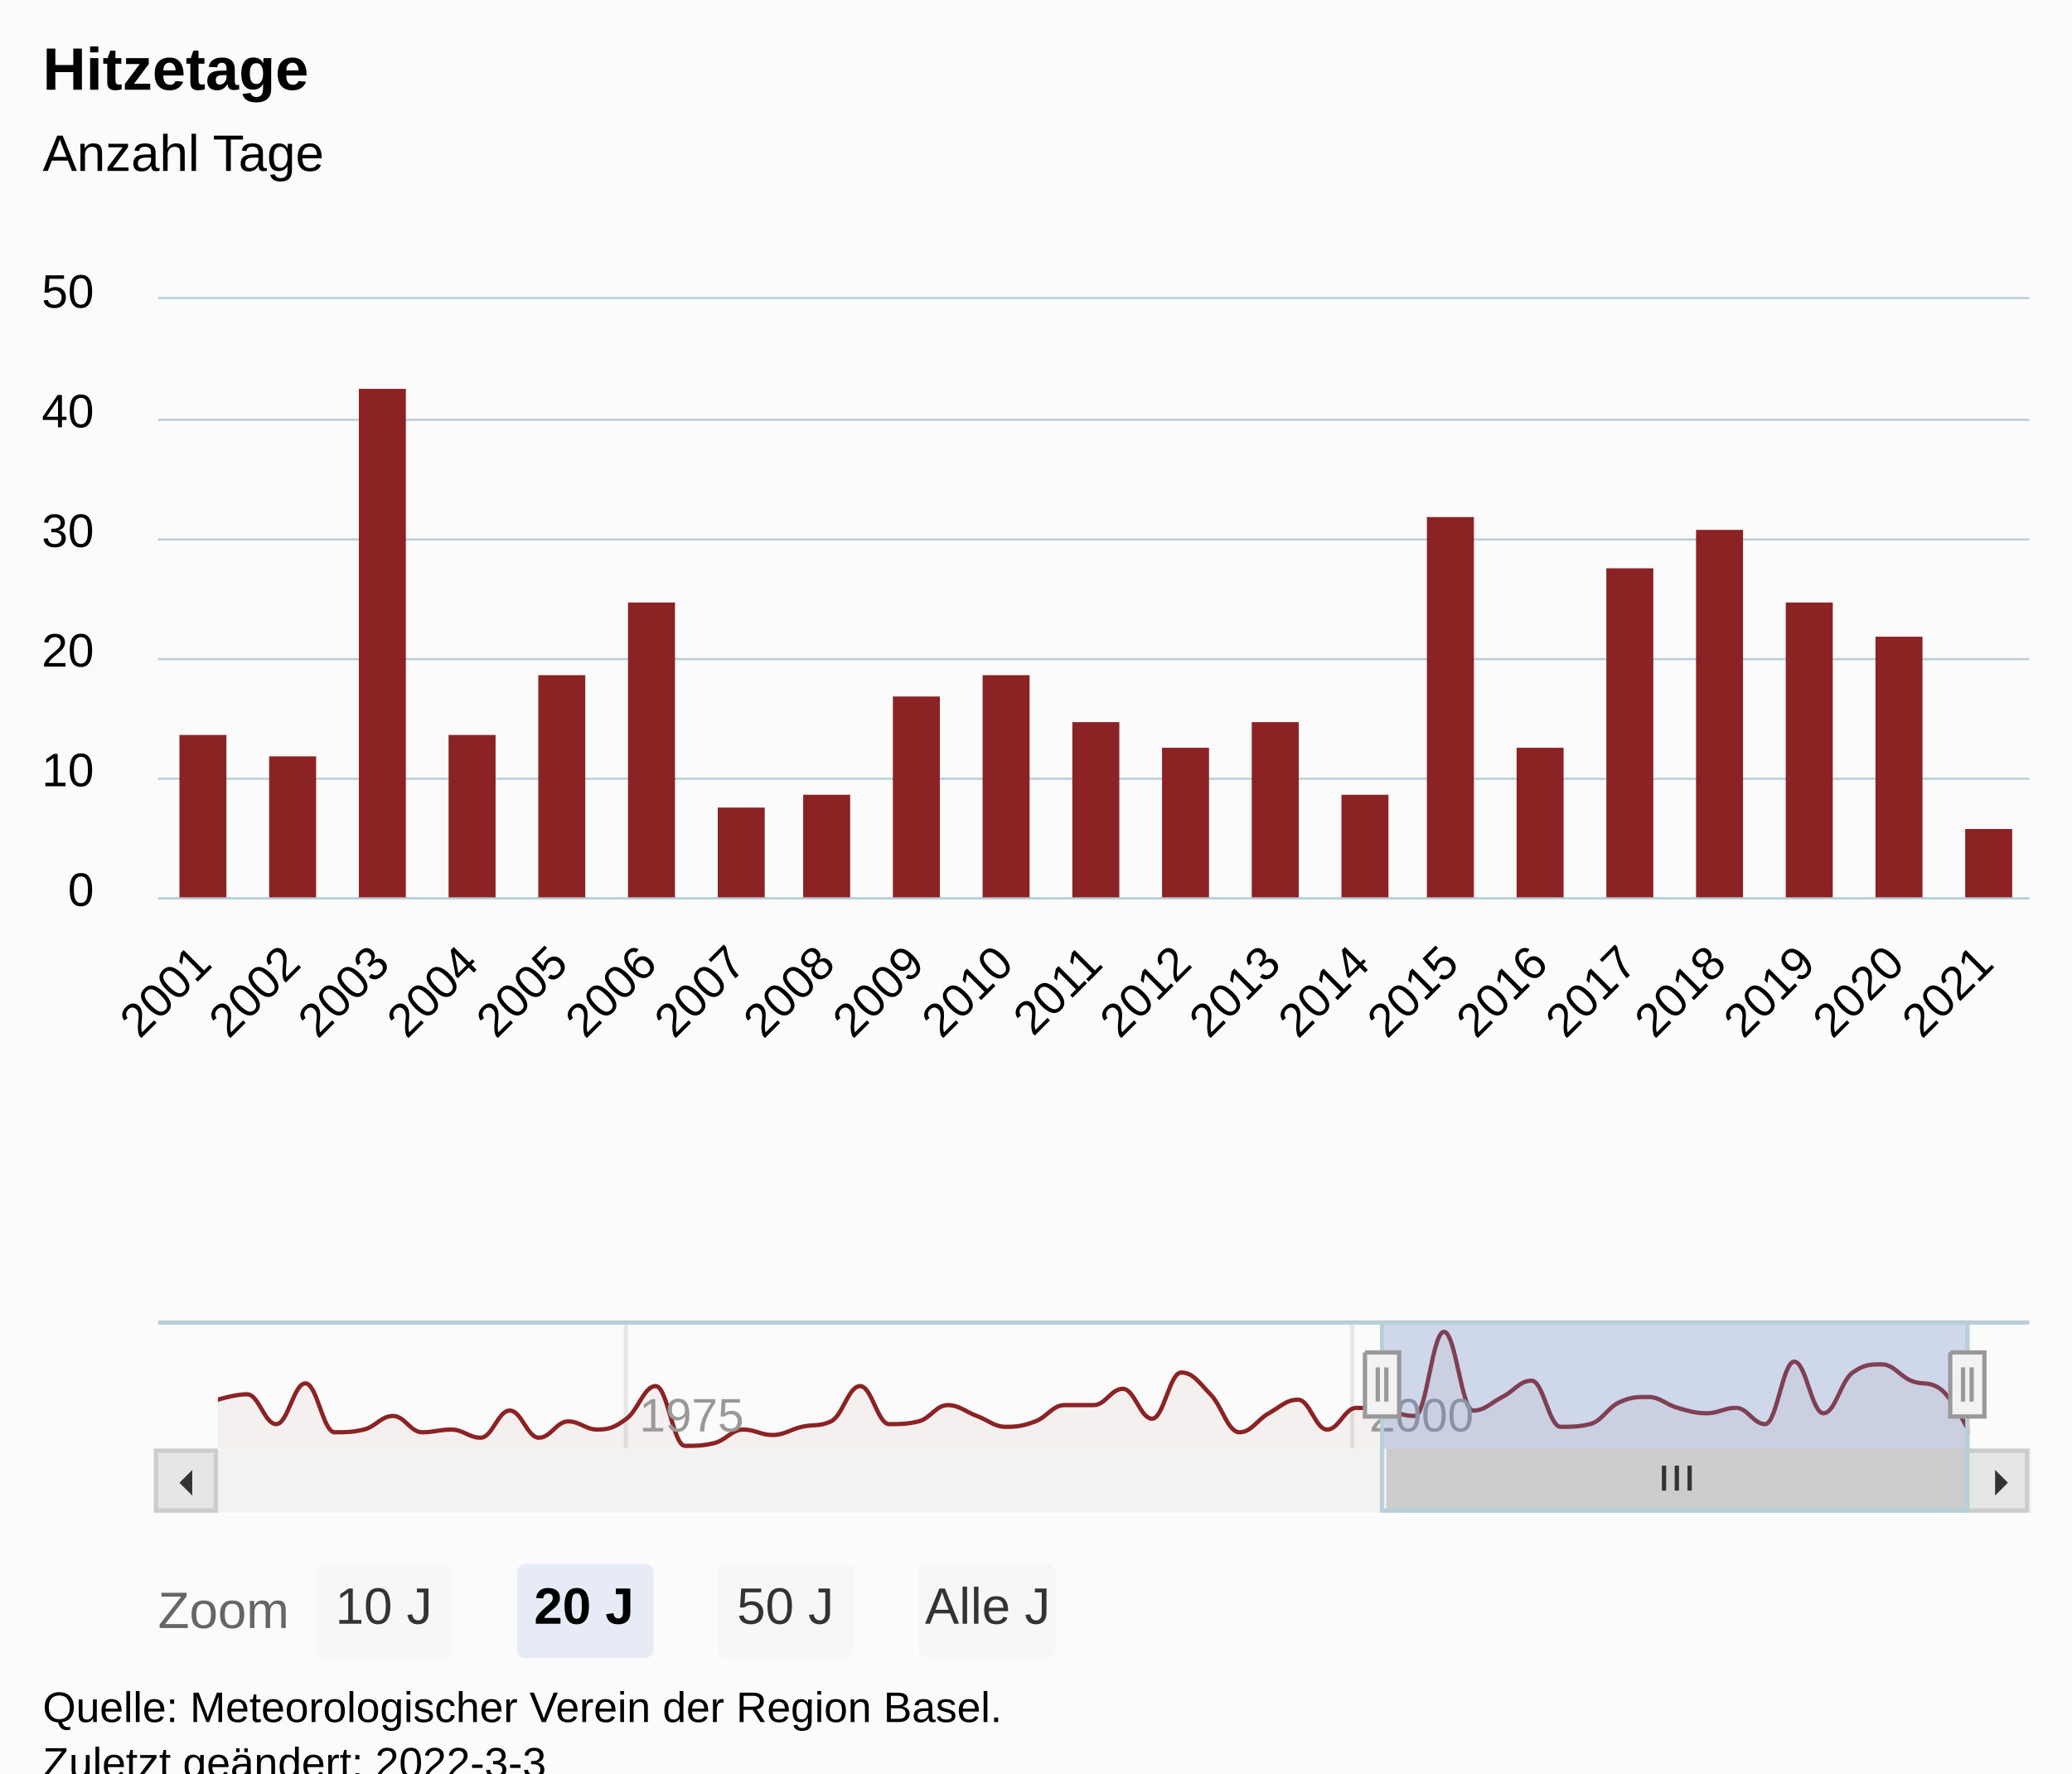
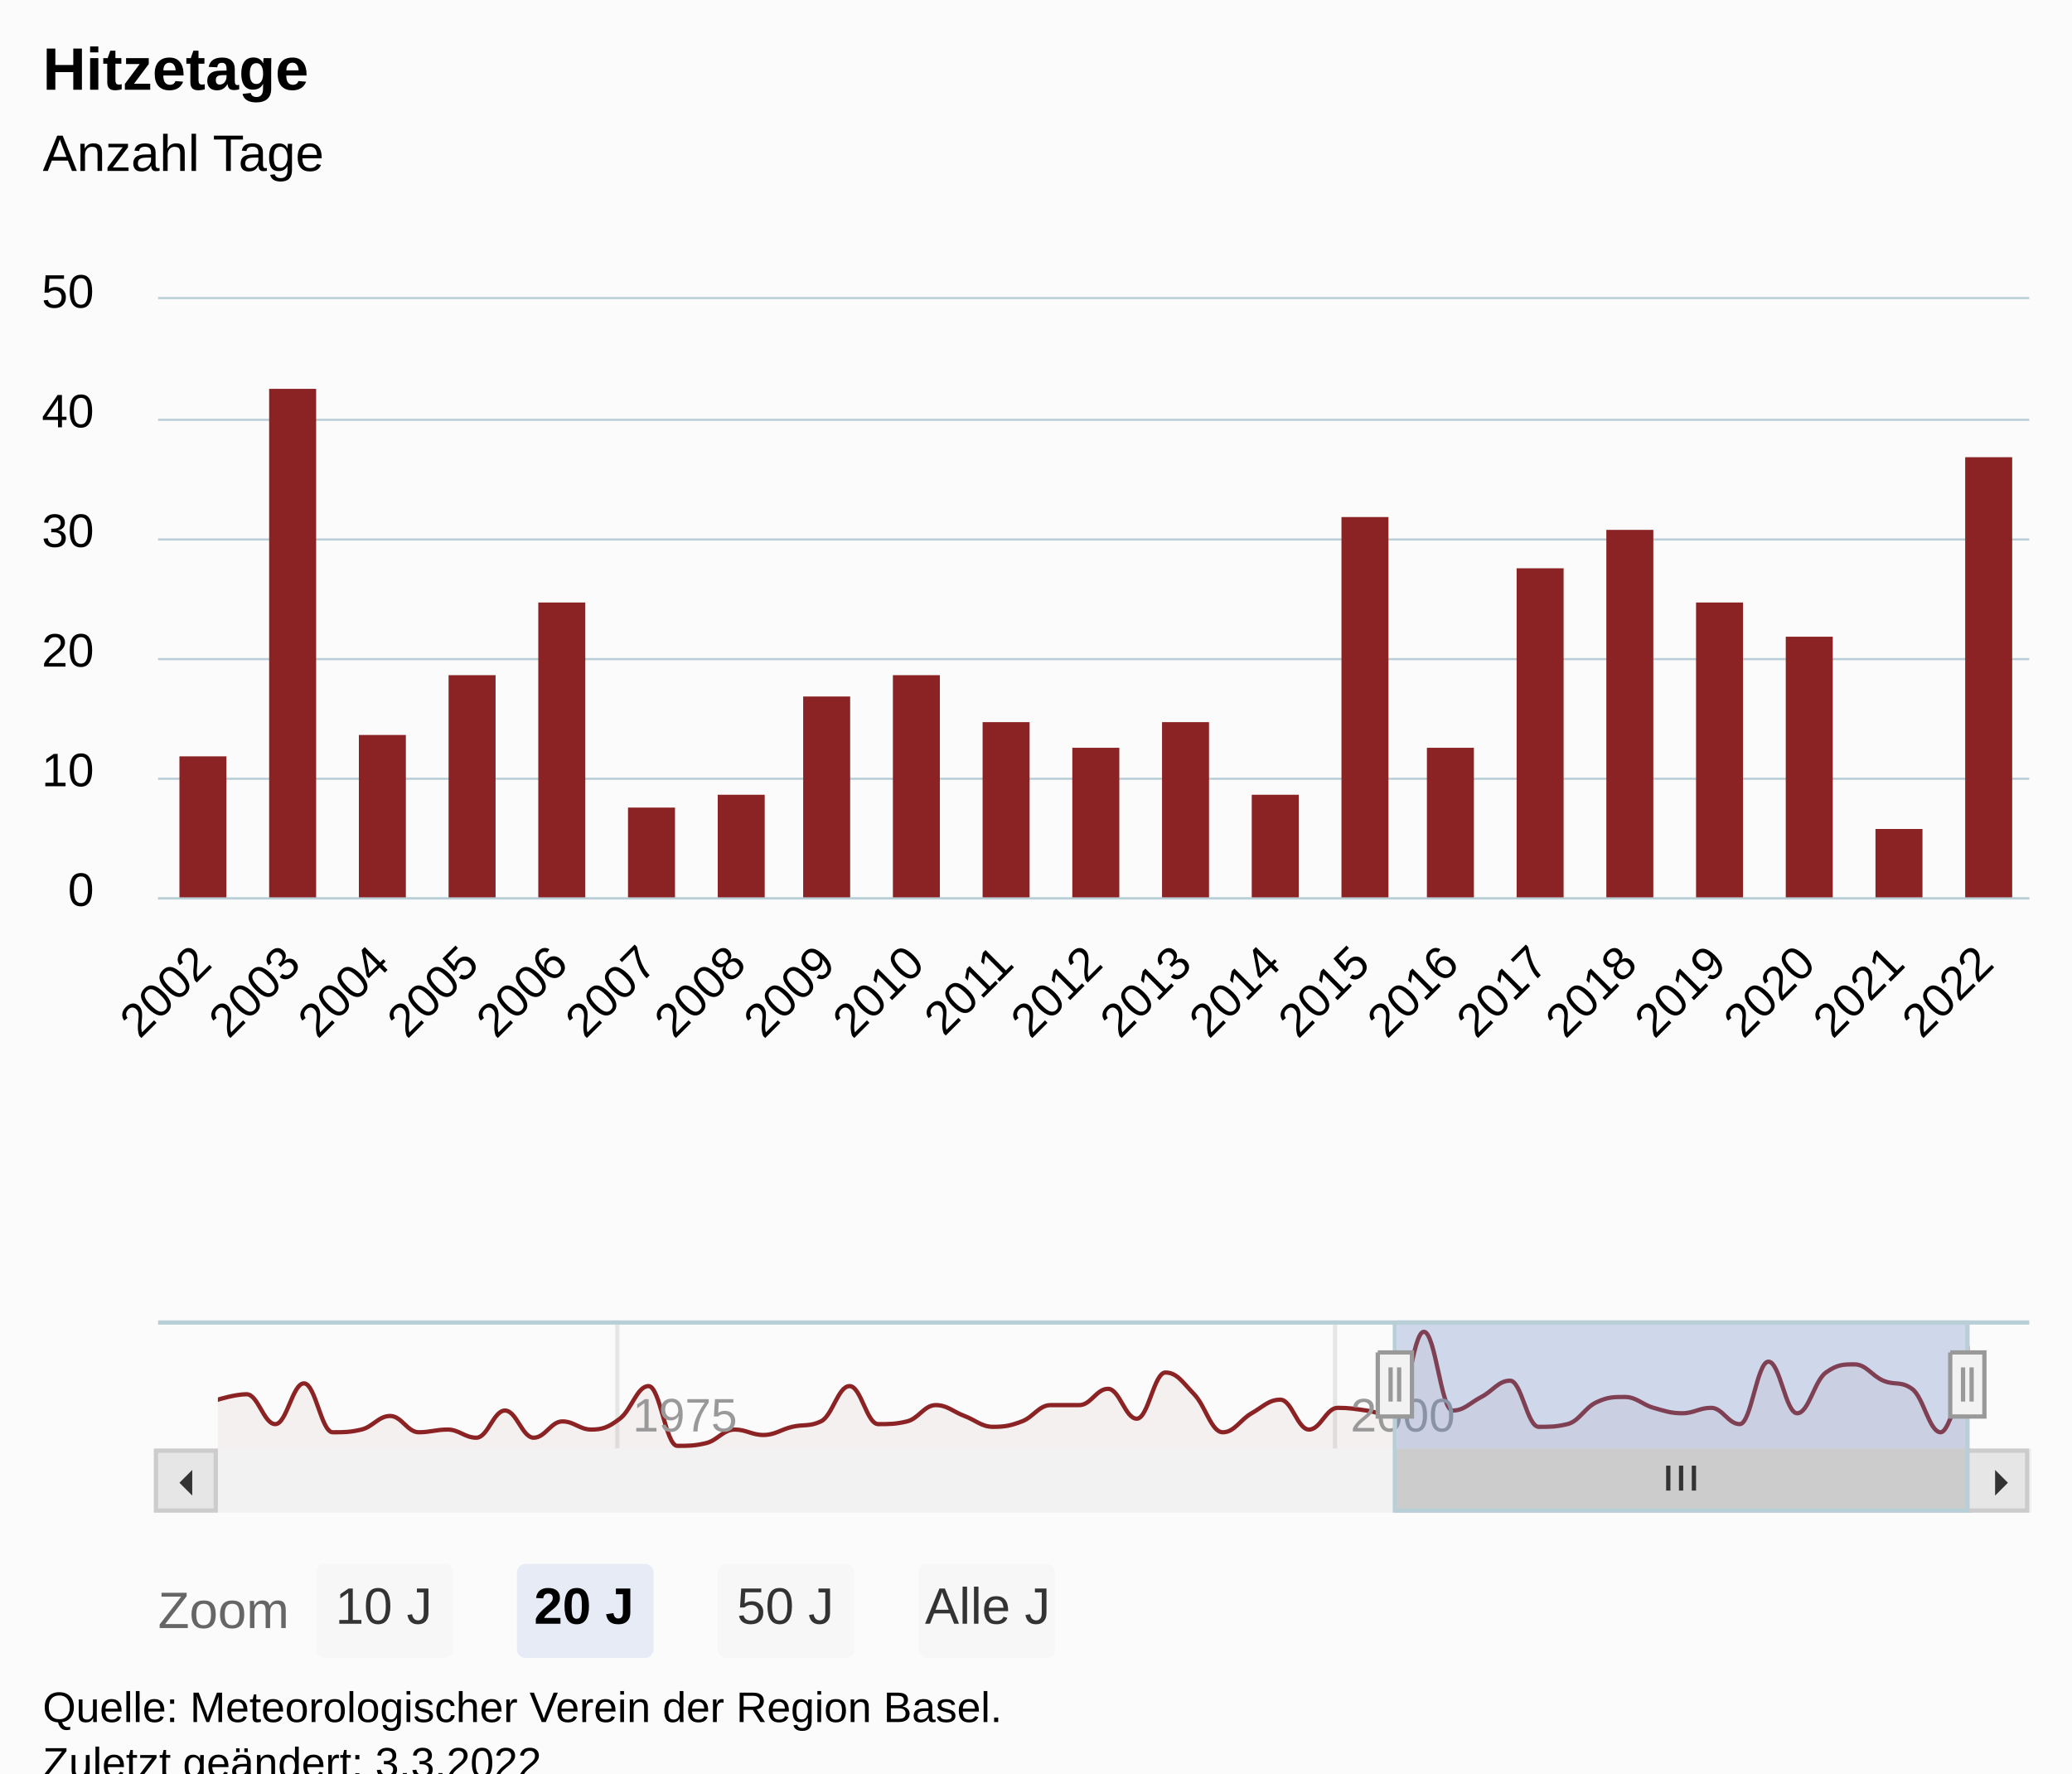
<svg xmlns="http://www.w3.org/2000/svg" version="1.1" class="highcharts-root" style="font-family:Arial;font-size:12px;" viewBox="0 0 485 415">
  <defs>
-     <clipPath id="highcharts-xgjge2r-92-">
+     <clipPath id="highcharts-o73z0qk-93-">
      <rect x="0" y="0" width="438" height="140" fill="none" />
    </clipPath>
-     <clipPath id="highcharts-xgjge2r-114-">
+     <clipPath id="highcharts-o73z0qk-115-">
      <rect x="0" y="0" width="438" height="140" fill="none" />
    </clipPath>
-     <clipPath id="highcharts-xgjge2r-176-">
+     <clipPath id="highcharts-o73z0qk-178-">
      <rect x="0" y="0" width="410" height="30" fill="none" />
    </clipPath>
-     <clipPath id="highcharts-xgjge2r-177-">
+     <clipPath id="highcharts-o73z0qk-179-">
      <rect x="37" y="70" width="438" height="140" fill="none" />
    </clipPath>
  </defs>
  <rect fill="#fbfbfb" class="highcharts-background" x="0" y="0" width="485" height="428" rx="0" ry="0" />
  <rect fill="none" class="highcharts-plot-background" x="37" y="70" width="438" height="140" />
  <g class="highcharts-pane-group" data-z-index="0" />
  <g class="highcharts-grid highcharts-xaxis-grid" data-z-index="1">
    <path fill="none" data-z-index="1" class="highcharts-grid-line" d="M 46.5 70 L 46.5 210" opacity="1" />
    <path fill="none" data-z-index="1" class="highcharts-grid-line" d="M 67.5 70 L 67.5 210" opacity="1" />
    <path fill="none" data-z-index="1" class="highcharts-grid-line" d="M 88.5 70 L 88.5 210" opacity="1" />
    <path fill="none" data-z-index="1" class="highcharts-grid-line" d="M 109.5 70 L 109.5 210" opacity="1" />
    <path fill="none" data-z-index="1" class="highcharts-grid-line" d="M 130.5 70 L 130.5 210" opacity="1" />
    <path fill="none" data-z-index="1" class="highcharts-grid-line" d="M 151.5 70 L 151.5 210" opacity="1" />
    <path fill="none" data-z-index="1" class="highcharts-grid-line" d="M 172.5 70 L 172.5 210" opacity="1" />
    <path fill="none" data-z-index="1" class="highcharts-grid-line" d="M 192.5 70 L 192.5 210" opacity="1" />
    <path fill="none" data-z-index="1" class="highcharts-grid-line" d="M 213.5 70 L 213.5 210" opacity="1" />
    <path fill="none" data-z-index="1" class="highcharts-grid-line" d="M 234.5 70 L 234.5 210" opacity="1" />
    <path fill="none" data-z-index="1" class="highcharts-grid-line" d="M 255.5 70 L 255.5 210" opacity="1" />
    <path fill="none" data-z-index="1" class="highcharts-grid-line" d="M 276.5 70 L 276.5 210" opacity="1" />
    <path fill="none" data-z-index="1" class="highcharts-grid-line" d="M 297.5 70 L 297.5 210" opacity="1" />
    <path fill="none" data-z-index="1" class="highcharts-grid-line" d="M 318.5 70 L 318.5 210" opacity="1" />
    <path fill="none" data-z-index="1" class="highcharts-grid-line" d="M 338.5 70 L 338.5 210" opacity="1" />
    <path fill="none" data-z-index="1" class="highcharts-grid-line" d="M 359.5 70 L 359.5 210" opacity="1" />
    <path fill="none" data-z-index="1" class="highcharts-grid-line" d="M 380.5 70 L 380.5 210" opacity="1" />
    <path fill="none" data-z-index="1" class="highcharts-grid-line" d="M 401.5 70 L 401.5 210" opacity="1" />
    <path fill="none" data-z-index="1" class="highcharts-grid-line" d="M 422.5 70 L 422.5 210" opacity="1" />
    <path fill="none" data-z-index="1" class="highcharts-grid-line" d="M 443.5 70 L 443.5 210" opacity="1" />
    <path fill="none" data-z-index="1" class="highcharts-grid-line" d="M 464.5 70 L 464.5 210" opacity="1" />
  </g>
  <g class="highcharts-grid highcharts-xaxis-grid highcharts-navigator-xaxis" data-z-index="1">
-     <path fill="none" stroke="#e6e6e6" stroke-width="1" data-z-index="1" class="highcharts-grid-line" d="M 146.5 309 L 146.5 339" opacity="1" />
-     <path fill="none" stroke="#e6e6e6" stroke-width="1" data-z-index="1" class="highcharts-grid-line" d="M 316.5 309 L 316.5 339" opacity="1" />
+     <path fill="none" stroke="#e6e6e6" stroke-width="1" data-z-index="1" class="highcharts-grid-line" d="M 144.5 309 L 144.5 339" opacity="1" />
+     <path fill="none" stroke="#e6e6e6" stroke-width="1" data-z-index="1" class="highcharts-grid-line" d="M 312.5 309 L 312.5 339" opacity="1" />
  </g>
  <g class="highcharts-grid highcharts-yaxis-grid" data-z-index="1">
    <path fill="none" stroke="#B9CFD7" stroke-width="0.5" data-z-index="1" class="highcharts-grid-line" d="M 37 210.25 L 475 210.25" opacity="1" />
    <path fill="none" stroke="#B9CFD7" stroke-width="0.5" data-z-index="1" class="highcharts-grid-line" d="M 37 182.25 L 475 182.25" opacity="1" />
    <path fill="none" stroke="#B9CFD7" stroke-width="0.5" data-z-index="1" class="highcharts-grid-line" d="M 37 154.25 L 475 154.25" opacity="1" />
    <path fill="none" stroke="#B9CFD7" stroke-width="0.5" data-z-index="1" class="highcharts-grid-line" d="M 37 126.25 L 475 126.25" opacity="1" />
    <path fill="none" stroke="#B9CFD7" stroke-width="0.5" data-z-index="1" class="highcharts-grid-line" d="M 37 98.25 L 475 98.25" opacity="1" />
    <path fill="none" stroke="#B9CFD7" stroke-width="0.5" data-z-index="1" class="highcharts-grid-line" d="M 37 69.75 L 475 69.75" opacity="1" />
  </g>
  <g class="highcharts-grid highcharts-yaxis-grid highcharts-navigator-yaxis" data-z-index="1">
    <path fill="none" data-z-index="1" class="highcharts-grid-line" d="M 51 339.5 L 461 339.5" opacity="1" />
  </g>
  <rect fill="none" class="highcharts-plot-border" data-z-index="1" x="37" y="70" width="438" height="140" />
  <g class="highcharts-axis highcharts-xaxis" data-z-index="2">
    <path fill="none" class="highcharts-axis-line" stroke="#B9CFD7" stroke-width="0.5" data-z-index="7" d="M 37 210.25 L 475 210.25" />
  </g>
  <g class="highcharts-axis highcharts-xaxis highcharts-navigator-xaxis" data-z-index="2">
    <path fill="none" class="highcharts-axis-line" data-z-index="7" d="M 51 339 L 461 339" />
  </g>
  <g class="highcharts-axis highcharts-yaxis" data-z-index="2">
    <path fill="none" class="highcharts-axis-line" data-z-index="7" d="M 37 70 L 37 210" />
  </g>
  <g class="highcharts-axis highcharts-yaxis highcharts-navigator-yaxis" data-z-index="2">
    <path fill="none" class="highcharts-axis-line" data-z-index="7" d="M 37 309 L 37 339" />
  </g>
  <g class="highcharts-scrollbar" data-z-index="3" transform="translate(37,340)">
    <rect fill="#f2f2f2" class="highcharts-scrollbar-track" x="0" rx="0" ry="0" height="14" width="438" stroke="#f2f2f2" stroke-width="1" y="-0.5" />
-     <g transform="translate(288,-0.5)">
-       <rect fill="#cccccc" class="highcharts-scrollbar-thumb" height="14" width="136" rx="0" ry="0" stroke="#cccccc" stroke-width="1" />
-       <path fill="none" d="M -3 3.5 L -3 9.333 M 0 3.5 L 0 9.333 M 3 3.5 L 3 9.333" class="highcharts-scrollbar-rifles" stroke="#333333" stroke-width="1" transform="translate(67.5,0)" />
+     <g transform="translate(290,-0.5)">
+       <rect fill="#cccccc" class="highcharts-scrollbar-thumb" height="14" width="134" rx="0" ry="0" stroke="#cccccc" stroke-width="1" />
+       <path fill="none" d="M -3 3.5 L -3 9.333 M 0 3.5 L 0 9.333 M 3 3.5 L 3 9.333" class="highcharts-scrollbar-rifles" stroke="#333333" stroke-width="1" transform="translate(66.5,0)" />
    </g>
    <g>
      <rect fill="#e6e6e6" class="highcharts-scrollbar-button" stroke="#cccccc" stroke-width="1" x="-0.5" y="-0.5" width="14" height="14" rx="0" ry="0" />
      <path fill="#333333" d="M 8 4 L 8 10 L 5 7" class="highcharts-scrollbar-arrow" />
    </g>
    <g transform="translate(424,0)">
      <rect fill="#e6e6e6" class="highcharts-scrollbar-button" stroke="#cccccc" stroke-width="1" x="-0.5" y="-0.5" width="14" height="14" rx="0" ry="0" />
      <path fill="#333333" d="M 6 4 L 6 10 L 9 7" class="highcharts-scrollbar-arrow" />
    </g>
  </g>
  <g class="highcharts-series-group" data-z-index="3">
-     <g class="highcharts-series highcharts-series-0 highcharts-column-series" data-z-index="0.1" opacity="1" transform="translate(37,70) scale(1 1)" clip-path="url(#highcharts-xgjge2r-114-)">
-       <rect x="5" y="102" width="11" height="39" fill="#8b2223" opacity="1" class="highcharts-point" />
-       <rect x="26" y="107" width="11" height="34" fill="#8b2223" opacity="1" class="highcharts-point" />
-       <rect x="47" y="21" width="11" height="120" fill="#8b2223" opacity="1" class="highcharts-point" />
-       <rect x="68" y="102" width="11" height="39" fill="#8b2223" opacity="1" class="highcharts-point" />
-       <rect x="89" y="88" width="11" height="53" fill="#8b2223" opacity="1" class="highcharts-point" />
-       <rect x="110" y="71" width="11" height="70" fill="#8b2223" opacity="1" class="highcharts-point" />
-       <rect x="131" y="119" width="11" height="22" fill="#8b2223" opacity="1" class="highcharts-point" />
-       <rect x="151" y="116" width="11" height="25" fill="#8b2223" opacity="1" class="highcharts-point" />
-       <rect x="172" y="93" width="11" height="48" fill="#8b2223" opacity="1" class="highcharts-point" />
-       <rect x="193" y="88" width="11" height="53" fill="#8b2223" opacity="1" class="highcharts-point" />
-       <rect x="214" y="99" width="11" height="42" fill="#8b2223" opacity="1" class="highcharts-point" />
-       <rect x="235" y="105" width="11" height="36" fill="#8b2223" opacity="1" class="highcharts-point" />
-       <rect x="256" y="99" width="11" height="42" fill="#8b2223" opacity="1" class="highcharts-point" />
-       <rect x="277" y="116" width="11" height="25" fill="#8b2223" opacity="1" class="highcharts-point" />
-       <rect x="297" y="51" width="11" height="90" fill="#8b2223" opacity="1" class="highcharts-point" />
-       <rect x="318" y="105" width="11" height="36" fill="#8b2223" opacity="1" class="highcharts-point" />
-       <rect x="339" y="63" width="11" height="78" fill="#8b2223" opacity="1" class="highcharts-point" />
-       <rect x="360" y="54" width="11" height="87" fill="#8b2223" opacity="1" class="highcharts-point" />
-       <rect x="381" y="71" width="11" height="70" fill="#8b2223" opacity="1" class="highcharts-point" />
-       <rect x="402" y="79" width="11" height="62" fill="#8b2223" opacity="1" class="highcharts-point" />
-       <rect x="423" y="124" width="11" height="17" fill="#8b2223" opacity="1" class="highcharts-point" />
+     <g class="highcharts-series highcharts-series-0 highcharts-column-series" data-z-index="0.1" opacity="1" transform="translate(37,70) scale(1 1)" clip-path="url(#highcharts-o73z0qk-115-)">
+       <rect x="5" y="107" width="11" height="34" fill="#8b2223" opacity="1" class="highcharts-point" />
+       <rect x="26" y="21" width="11" height="120" fill="#8b2223" opacity="1" class="highcharts-point" />
+       <rect x="47" y="102" width="11" height="39" fill="#8b2223" opacity="1" class="highcharts-point" />
+       <rect x="68" y="88" width="11" height="53" fill="#8b2223" opacity="1" class="highcharts-point" />
+       <rect x="89" y="71" width="11" height="70" fill="#8b2223" opacity="1" class="highcharts-point" />
+       <rect x="110" y="119" width="11" height="22" fill="#8b2223" opacity="1" class="highcharts-point" />
+       <rect x="131" y="116" width="11" height="25" fill="#8b2223" opacity="1" class="highcharts-point" />
+       <rect x="151" y="93" width="11" height="48" fill="#8b2223" opacity="1" class="highcharts-point" />
+       <rect x="172" y="88" width="11" height="53" fill="#8b2223" opacity="1" class="highcharts-point" />
+       <rect x="193" y="99" width="11" height="42" fill="#8b2223" opacity="1" class="highcharts-point" />
+       <rect x="214" y="105" width="11" height="36" fill="#8b2223" opacity="1" class="highcharts-point" />
+       <rect x="235" y="99" width="11" height="42" fill="#8b2223" opacity="1" class="highcharts-point" />
+       <rect x="256" y="116" width="11" height="25" fill="#8b2223" opacity="1" class="highcharts-point" />
+       <rect x="277" y="51" width="11" height="90" fill="#8b2223" opacity="1" class="highcharts-point" />
+       <rect x="297" y="105" width="11" height="36" fill="#8b2223" opacity="1" class="highcharts-point" />
+       <rect x="318" y="63" width="11" height="78" fill="#8b2223" opacity="1" class="highcharts-point" />
+       <rect x="339" y="54" width="11" height="87" fill="#8b2223" opacity="1" class="highcharts-point" />
+       <rect x="360" y="71" width="11" height="70" fill="#8b2223" opacity="1" class="highcharts-point" />
+       <rect x="381" y="79" width="11" height="62" fill="#8b2223" opacity="1" class="highcharts-point" />
+       <rect x="402" y="124" width="11" height="17" fill="#8b2223" opacity="1" class="highcharts-point" />
+       <rect x="423" y="37" width="11" height="104" fill="#8b2223" opacity="1" class="highcharts-point" />
    </g>
    <g class="highcharts-markers highcharts-series-0 highcharts-column-series" data-z-index="0.1" opacity="1" transform="translate(37,70) scale(1 1)" clip-path="none" />
-     <g class="highcharts-series highcharts-series-1 highcharts-areaspline-series highcharts-navigator-series" data-z-index="0.1" opacity="1" transform="translate(51,309) scale(1 1)" clip-path="url(#highcharts-xgjge2r-176-)">
-       <path fill="rgb(139,34,35)" fill-opacity="0.05" d="M 0 18.559 C 0 18.559 4.097 17.288 6.829 17.288 C 9.56 17.288 10.926 24.28 13.657 24.28 C 16.389 24.28 17.755 14.746 20.486 14.746 C 23.225 14.746 24.594 26.186 27.333 26.186 C 30.065 26.186 31.431 26.186 34.162 25.551 C 36.893 24.915 38.259 22.373 40.991 22.373 C 43.722 22.373 45.088 26.186 47.819 26.186 C 50.558 26.186 51.928 25.551 54.667 25.551 C 57.398 25.551 58.764 27.458 61.495 27.458 C 64.227 27.458 65.593 21.102 68.324 21.102 C 71.055 21.102 72.421 27.458 75.153 27.458 C 77.892 27.458 79.261 23.644 82 23.644 C 84.731 23.644 86.097 25.551 88.829 25.551 C 91.56 25.551 92.926 25.042 95.657 23.008 C 98.389 20.975 99.755 15.381 102.486 15.381 C 105.225 15.381 106.594 29.364 109.333 29.364 C 112.065 29.364 113.431 29.364 116.162 28.729 C 118.893 28.093 120.259 25.551 122.991 25.551 C 125.722 25.551 127.088 26.822 129.819 26.822 C 132.558 26.822 133.928 25.552 136.667 24.915 C 139.398 24.281 140.764 24.915 143.495 23.644 C 146.227 22.373 147.593 15.381 150.324 15.381 C 153.055 15.381 154.421 24.28 157.153 24.28 C 159.892 24.28 161.261 24.28 164 23.644 C 166.731 23.008 168.097 19.831 170.829 19.831 C 173.56 19.831 174.926 21.356 177.657 22.373 C 180.389 23.39 181.755 24.915 184.486 24.915 C 187.225 24.915 188.594 24.662 191.333 23.644 C 194.065 22.629 195.431 19.831 198.162 19.831 C 200.893 19.831 202.259 19.831 204.991 19.831 C 207.722 19.831 209.088 16.017 211.819 16.017 C 214.558 16.017 215.928 23.008 218.667 23.008 C 221.398 23.008 222.764 12.203 225.495 12.203 C 228.227 12.203 229.593 14.492 232.324 17.288 C 235.055 20.085 236.421 26.186 239.153 26.186 C 241.892 26.186 243.261 23.265 246 21.737 C 248.731 20.214 250.097 18.559 252.829 18.559 C 255.56 18.559 256.926 25.551 259.657 25.551 C 262.389 25.551 263.755 20.466 266.486 20.466 C 269.225 20.466 270.594 20.72 273.333 21.102 C 276.065 21.483 277.431 22.373 280.162 22.373 C 282.893 22.373 284.259 2.669 286.991 2.669 C 289.722 2.669 291.088 21.102 293.819 21.102 C 296.558 21.102 297.928 19.324 300.667 17.924 C 303.398 16.527 304.764 14.11 307.495 14.11 C 310.227 14.11 311.593 24.915 314.324 24.915 C 317.055 24.915 318.421 24.915 321.153 24.28 C 323.892 23.644 325.261 20.468 328 19.195 C 330.731 17.925 332.097 17.924 334.829 17.924 C 337.56 17.924 338.926 19.703 341.657 20.466 C 344.389 21.229 345.755 21.737 348.486 21.737 C 351.225 21.737 352.594 20.466 355.333 20.466 C 358.065 20.466 359.431 24.28 362.162 24.28 C 364.893 24.28 366.259 9.661 368.991 9.661 C 371.722 9.661 373.088 21.737 375.819 21.737 C 378.558 21.737 379.928 14.11 382.667 12.203 C 385.398 10.297 386.764 10.297 389.495 10.297 C 392.227 10.297 393.593 12.966 396.324 14.11 C 399.055 15.254 400.421 14.11 403.153 16.017 C 405.892 17.924 410 26.186 410 26.186 L 410 30 C 410 30 405.892 30 403.153 30 C 400.421 30 399.055 30 396.324 30 C 393.593 30 392.227 30 389.495 30 C 386.764 30 385.398 30 382.667 30 C 379.928 30 378.558 30 375.819 30 C 373.088 30 371.722 30 368.991 30 C 366.259 30 364.893 30 362.162 30 C 359.431 30 358.065 30 355.333 30 C 352.594 30 351.225 30 348.486 30 C 345.755 30 344.389 30 341.657 30 C 338.926 30 337.56 30 334.829 30 C 332.097 30 330.731 30 328 30 C 325.261 30 323.892 30 321.153 30 C 318.421 30 317.055 30 314.324 30 C 311.593 30 310.227 30 307.495 30 C 304.764 30 303.398 30 300.667 30 C 297.928 30 296.558 30 293.819 30 C 291.088 30 289.722 30 286.991 30 C 284.259 30 282.893 30 280.162 30 C 277.431 30 276.065 30 273.333 30 C 270.594 30 269.225 30 266.486 30 C 263.755 30 262.389 30 259.657 30 C 256.926 30 255.56 30 252.829 30 C 250.097 30 248.731 30 246 30 C 243.261 30 241.892 30 239.153 30 C 236.421 30 235.055 30 232.324 30 C 229.593 30 228.227 30 225.495 30 C 222.764 30 221.398 30 218.667 30 C 215.928 30 214.558 30 211.819 30 C 209.088 30 207.722 30 204.991 30 C 202.259 30 200.893 30 198.162 30 C 195.431 30 194.065 30 191.333 30 C 188.594 30 187.225 30 184.486 30 C 181.755 30 180.389 30 177.657 30 C 174.926 30 173.56 30 170.829 30 C 168.097 30 166.731 30 164 30 C 161.261 30 159.892 30 157.153 30 C 154.421 30 153.055 30 150.324 30 C 147.593 30 146.227 30 143.495 30 C 140.764 30 139.398 30 136.667 30 C 133.928 30 132.558 30 129.819 30 C 127.088 30 125.722 30 122.991 30 C 120.259 30 118.893 30 116.162 30 C 113.431 30 112.065 30 109.333 30 C 106.594 30 105.225 30 102.486 30 C 99.755 30 98.389 30 95.657 30 C 92.926 30 91.56 30 88.829 30 C 86.097 30 84.731 30 82 30 C 79.261 30 77.892 30 75.153 30 C 72.421 30 71.055 30 68.324 30 C 65.593 30 64.227 30 61.495 30 C 58.764 30 57.398 30 54.667 30 C 51.928 30 50.558 30 47.819 30 C 45.088 30 43.722 30 40.991 30 C 38.259 30 36.893 30 34.162 30 C 31.431 30 30.065 30 27.333 30 C 24.594 30 23.225 30 20.486 30 C 17.755 30 16.389 30 13.657 30 C 10.926 30 9.56 30 6.829 30 C 4.097 30 0 30 0 30" class="highcharts-area" data-z-index="0" />
-       <path fill="none" d="M 0 18.559 C 0 18.559 4.097 17.288 6.829 17.288 C 9.56 17.288 10.926 24.28 13.657 24.28 C 16.389 24.28 17.755 14.746 20.486 14.746 C 23.225 14.746 24.594 26.186 27.333 26.186 C 30.065 26.186 31.431 26.186 34.162 25.551 C 36.893 24.915 38.259 22.373 40.991 22.373 C 43.722 22.373 45.088 26.186 47.819 26.186 C 50.558 26.186 51.928 25.551 54.667 25.551 C 57.398 25.551 58.764 27.458 61.495 27.458 C 64.227 27.458 65.593 21.102 68.324 21.102 C 71.055 21.102 72.421 27.458 75.153 27.458 C 77.892 27.458 79.261 23.644 82 23.644 C 84.731 23.644 86.097 25.551 88.829 25.551 C 91.56 25.551 92.926 25.042 95.657 23.008 C 98.389 20.975 99.755 15.381 102.486 15.381 C 105.225 15.381 106.594 29.364 109.333 29.364 C 112.065 29.364 113.431 29.364 116.162 28.729 C 118.893 28.093 120.259 25.551 122.991 25.551 C 125.722 25.551 127.088 26.822 129.819 26.822 C 132.558 26.822 133.928 25.552 136.667 24.915 C 139.398 24.281 140.764 24.915 143.495 23.644 C 146.227 22.373 147.593 15.381 150.324 15.381 C 153.055 15.381 154.421 24.28 157.153 24.28 C 159.892 24.28 161.261 24.28 164 23.644 C 166.731 23.008 168.097 19.831 170.829 19.831 C 173.56 19.831 174.926 21.356 177.657 22.373 C 180.389 23.39 181.755 24.915 184.486 24.915 C 187.225 24.915 188.594 24.662 191.333 23.644 C 194.065 22.629 195.431 19.831 198.162 19.831 C 200.893 19.831 202.259 19.831 204.991 19.831 C 207.722 19.831 209.088 16.017 211.819 16.017 C 214.558 16.017 215.928 23.008 218.667 23.008 C 221.398 23.008 222.764 12.203 225.495 12.203 C 228.227 12.203 229.593 14.492 232.324 17.288 C 235.055 20.085 236.421 26.186 239.153 26.186 C 241.892 26.186 243.261 23.265 246 21.737 C 248.731 20.214 250.097 18.559 252.829 18.559 C 255.56 18.559 256.926 25.551 259.657 25.551 C 262.389 25.551 263.755 20.466 266.486 20.466 C 269.225 20.466 270.594 20.72 273.333 21.102 C 276.065 21.483 277.431 22.373 280.162 22.373 C 282.893 22.373 284.259 2.669 286.991 2.669 C 289.722 2.669 291.088 21.102 293.819 21.102 C 296.558 21.102 297.928 19.324 300.667 17.924 C 303.398 16.527 304.764 14.11 307.495 14.11 C 310.227 14.11 311.593 24.915 314.324 24.915 C 317.055 24.915 318.421 24.915 321.153 24.28 C 323.892 23.644 325.261 20.468 328 19.195 C 330.731 17.925 332.097 17.924 334.829 17.924 C 337.56 17.924 338.926 19.703 341.657 20.466 C 344.389 21.229 345.755 21.737 348.486 21.737 C 351.225 21.737 352.594 20.466 355.333 20.466 C 358.065 20.466 359.431 24.28 362.162 24.28 C 364.893 24.28 366.259 9.661 368.991 9.661 C 371.722 9.661 373.088 21.737 375.819 21.737 C 378.558 21.737 379.928 14.11 382.667 12.203 C 385.398 10.297 386.764 10.297 389.495 10.297 C 392.227 10.297 393.593 12.966 396.324 14.11 C 399.055 15.254 400.421 14.11 403.153 16.017 C 405.892 17.924 410 26.186 410 26.186" class="highcharts-graph" data-z-index="1" stroke="#8b2223" stroke-width="1" stroke-linejoin="round" stroke-linecap="round" />
+     <g class="highcharts-series highcharts-series-1 highcharts-areaspline-series highcharts-navigator-series" data-z-index="0.1" opacity="1" transform="translate(51,309) scale(1 1)" clip-path="url(#highcharts-o73z0qk-178-)">
+       <path fill="rgb(139,34,35)" fill-opacity="0.05" d="M 0 18.559 C 0 18.559 4.03 17.288 6.717 17.288 C 9.404 17.288 10.747 24.28 13.434 24.28 C 16.12 24.28 17.464 14.746 20.15 14.746 C 22.844 14.746 24.191 26.186 26.886 26.186 C 29.572 26.186 30.916 26.186 33.602 25.551 C 36.289 24.915 37.632 22.373 40.319 22.373 C 43.006 22.373 44.349 26.186 47.036 26.186 C 49.73 26.186 51.077 25.551 53.771 25.551 C 56.458 25.551 57.801 27.458 60.488 27.458 C 63.175 27.458 64.518 21.102 67.205 21.102 C 69.891 21.102 71.235 27.458 73.921 27.458 C 76.616 27.458 77.963 23.644 80.657 23.644 C 83.343 23.644 84.687 25.551 87.373 25.551 C 90.06 25.551 91.404 25.042 94.09 23.008 C 96.777 20.975 98.12 15.381 100.807 15.381 C 103.501 15.381 104.848 29.364 107.542 29.364 C 110.229 29.364 111.572 29.364 114.259 28.729 C 116.946 28.093 118.289 25.551 120.976 25.551 C 123.662 25.551 125.006 26.822 127.693 26.822 C 130.387 26.822 131.734 25.552 134.428 24.915 C 137.114 24.281 138.458 24.915 141.145 23.644 C 143.831 22.373 145.175 15.381 147.861 15.381 C 150.548 15.381 151.891 24.28 154.578 24.28 C 157.272 24.28 158.619 24.28 161.313 23.644 C 164 23.008 165.343 19.831 168.03 19.831 C 170.717 19.831 172.06 21.356 174.747 22.373 C 177.434 23.39 178.777 24.915 181.464 24.915 C 184.158 24.915 185.505 24.662 188.199 23.644 C 190.886 22.629 192.229 19.831 194.916 19.831 C 197.602 19.831 198.946 19.831 201.632 19.831 C 204.319 19.831 205.662 16.017 208.349 16.017 C 211.043 16.017 212.39 23.008 215.084 23.008 C 217.771 23.008 219.114 12.203 221.801 12.203 C 224.488 12.203 225.831 14.492 228.518 17.288 C 231.205 20.085 232.548 26.186 235.235 26.186 C 237.929 26.186 239.276 23.265 241.97 21.737 C 244.657 20.214 246 18.559 248.687 18.559 C 251.373 18.559 252.717 25.551 255.404 25.551 C 258.09 25.551 259.434 20.466 262.12 20.466 C 264.814 20.466 266.161 20.72 268.855 21.102 C 271.542 21.483 272.886 22.373 275.572 22.373 C 278.259 22.373 279.602 2.669 282.289 2.669 C 284.976 2.669 286.319 21.102 289.006 21.102 C 291.7 21.102 293.047 19.324 295.741 17.924 C 298.428 16.527 299.771 14.11 302.458 14.11 C 305.145 14.11 306.488 24.915 309.175 24.915 C 311.861 24.915 313.205 24.915 315.891 24.28 C 318.585 23.644 319.932 20.468 322.627 19.195 C 325.313 17.925 326.657 17.924 329.343 17.924 C 332.03 17.924 333.373 19.703 336.06 20.466 C 338.747 21.229 340.09 21.737 342.777 21.737 C 345.471 21.737 346.818 20.466 349.512 20.466 C 352.199 20.466 353.542 24.28 356.229 24.28 C 358.916 24.28 360.259 9.661 362.946 9.661 C 365.632 9.661 366.976 21.737 369.662 21.737 C 372.357 21.737 373.704 14.11 376.398 12.203 C 379.084 10.297 380.428 10.297 383.114 10.297 C 385.801 10.297 387.145 12.966 389.831 14.11 C 392.518 15.254 393.861 14.11 396.548 16.017 C 399.242 17.924 400.589 26.186 403.283 26.186 C 405.97 26.186 410 6.483 410 6.483 L 410 30 C 410 30 405.97 30 403.283 30 C 400.589 30 399.242 30 396.548 30 C 393.861 30 392.518 30 389.831 30 C 387.145 30 385.801 30 383.114 30 C 380.428 30 379.084 30 376.398 30 C 373.704 30 372.357 30 369.662 30 C 366.976 30 365.632 30 362.946 30 C 360.259 30 358.916 30 356.229 30 C 353.542 30 352.199 30 349.512 30 C 346.818 30 345.471 30 342.777 30 C 340.09 30 338.747 30 336.06 30 C 333.373 30 332.03 30 329.343 30 C 326.657 30 325.313 30 322.627 30 C 319.932 30 318.585 30 315.891 30 C 313.205 30 311.861 30 309.175 30 C 306.488 30 305.145 30 302.458 30 C 299.771 30 298.428 30 295.741 30 C 293.047 30 291.7 30 289.006 30 C 286.319 30 284.976 30 282.289 30 C 279.602 30 278.259 30 275.572 30 C 272.886 30 271.542 30 268.855 30 C 266.161 30 264.814 30 262.12 30 C 259.434 30 258.09 30 255.404 30 C 252.717 30 251.373 30 248.687 30 C 246 30 244.657 30 241.97 30 C 239.276 30 237.929 30 235.235 30 C 232.548 30 231.205 30 228.518 30 C 225.831 30 224.488 30 221.801 30 C 219.114 30 217.771 30 215.084 30 C 212.39 30 211.043 30 208.349 30 C 205.662 30 204.319 30 201.632 30 C 198.946 30 197.602 30 194.916 30 C 192.229 30 190.886 30 188.199 30 C 185.505 30 184.158 30 181.464 30 C 178.777 30 177.434 30 174.747 30 C 172.06 30 170.717 30 168.03 30 C 165.343 30 164 30 161.313 30 C 158.619 30 157.272 30 154.578 30 C 151.891 30 150.548 30 147.861 30 C 145.175 30 143.831 30 141.145 30 C 138.458 30 137.114 30 134.428 30 C 131.734 30 130.387 30 127.693 30 C 125.006 30 123.662 30 120.976 30 C 118.289 30 116.946 30 114.259 30 C 111.572 30 110.229 30 107.542 30 C 104.848 30 103.501 30 100.807 30 C 98.12 30 96.777 30 94.09 30 C 91.404 30 90.06 30 87.373 30 C 84.687 30 83.343 30 80.657 30 C 77.963 30 76.616 30 73.921 30 C 71.235 30 69.891 30 67.205 30 C 64.518 30 63.175 30 60.488 30 C 57.801 30 56.458 30 53.771 30 C 51.077 30 49.73 30 47.036 30 C 44.349 30 43.006 30 40.319 30 C 37.632 30 36.289 30 33.602 30 C 30.916 30 29.572 30 26.886 30 C 24.191 30 22.844 30 20.15 30 C 17.464 30 16.12 30 13.434 30 C 10.747 30 9.404 30 6.717 30 C 4.03 30 0 30 0 30" class="highcharts-area" data-z-index="0" />
+       <path fill="none" d="M 0 18.559 C 0 18.559 4.03 17.288 6.717 17.288 C 9.404 17.288 10.747 24.28 13.434 24.28 C 16.12 24.28 17.464 14.746 20.15 14.746 C 22.844 14.746 24.191 26.186 26.886 26.186 C 29.572 26.186 30.916 26.186 33.602 25.551 C 36.289 24.915 37.632 22.373 40.319 22.373 C 43.006 22.373 44.349 26.186 47.036 26.186 C 49.73 26.186 51.077 25.551 53.771 25.551 C 56.458 25.551 57.801 27.458 60.488 27.458 C 63.175 27.458 64.518 21.102 67.205 21.102 C 69.891 21.102 71.235 27.458 73.921 27.458 C 76.616 27.458 77.963 23.644 80.657 23.644 C 83.343 23.644 84.687 25.551 87.373 25.551 C 90.06 25.551 91.404 25.042 94.09 23.008 C 96.777 20.975 98.12 15.381 100.807 15.381 C 103.501 15.381 104.848 29.364 107.542 29.364 C 110.229 29.364 111.572 29.364 114.259 28.729 C 116.946 28.093 118.289 25.551 120.976 25.551 C 123.662 25.551 125.006 26.822 127.693 26.822 C 130.387 26.822 131.734 25.552 134.428 24.915 C 137.114 24.281 138.458 24.915 141.145 23.644 C 143.831 22.373 145.175 15.381 147.861 15.381 C 150.548 15.381 151.891 24.28 154.578 24.28 C 157.272 24.28 158.619 24.28 161.313 23.644 C 164 23.008 165.343 19.831 168.03 19.831 C 170.717 19.831 172.06 21.356 174.747 22.373 C 177.434 23.39 178.777 24.915 181.464 24.915 C 184.158 24.915 185.505 24.662 188.199 23.644 C 190.886 22.629 192.229 19.831 194.916 19.831 C 197.602 19.831 198.946 19.831 201.632 19.831 C 204.319 19.831 205.662 16.017 208.349 16.017 C 211.043 16.017 212.39 23.008 215.084 23.008 C 217.771 23.008 219.114 12.203 221.801 12.203 C 224.488 12.203 225.831 14.492 228.518 17.288 C 231.205 20.085 232.548 26.186 235.235 26.186 C 237.929 26.186 239.276 23.265 241.97 21.737 C 244.657 20.214 246 18.559 248.687 18.559 C 251.373 18.559 252.717 25.551 255.404 25.551 C 258.09 25.551 259.434 20.466 262.12 20.466 C 264.814 20.466 266.161 20.72 268.855 21.102 C 271.542 21.483 272.886 22.373 275.572 22.373 C 278.259 22.373 279.602 2.669 282.289 2.669 C 284.976 2.669 286.319 21.102 289.006 21.102 C 291.7 21.102 293.047 19.324 295.741 17.924 C 298.428 16.527 299.771 14.11 302.458 14.11 C 305.145 14.11 306.488 24.915 309.175 24.915 C 311.861 24.915 313.205 24.915 315.891 24.28 C 318.585 23.644 319.932 20.468 322.627 19.195 C 325.313 17.925 326.657 17.924 329.343 17.924 C 332.03 17.924 333.373 19.703 336.06 20.466 C 338.747 21.229 340.09 21.737 342.777 21.737 C 345.471 21.737 346.818 20.466 349.512 20.466 C 352.199 20.466 353.542 24.28 356.229 24.28 C 358.916 24.28 360.259 9.661 362.946 9.661 C 365.632 9.661 366.976 21.737 369.662 21.737 C 372.357 21.737 373.704 14.11 376.398 12.203 C 379.084 10.297 380.428 10.297 383.114 10.297 C 385.801 10.297 387.145 12.966 389.831 14.11 C 392.518 15.254 393.861 14.11 396.548 16.017 C 399.242 17.924 400.589 26.186 403.283 26.186 C 405.97 26.186 410 6.483 410 6.483" class="highcharts-graph" data-z-index="1" stroke="#8b2223" stroke-width="1" stroke-linejoin="round" stroke-linecap="round" />
    </g>
    <g class="highcharts-markers highcharts-series-1 highcharts-areaspline-series highcharts-navigator-series" data-z-index="0.1" opacity="1" transform="translate(51,309) scale(1 1)" clip-path="none" />
  </g>
  <text x="10" text-anchor="start" class="highcharts-title" data-z-index="4" style="color:#000000;font-size:14px;font-weight:bold;fill:#000000;" y="21">
    <tspan>Hitzetage</tspan>
  </text>
  <text x="10" text-anchor="start" class="highcharts-subtitle" data-z-index="4" style="color:#000000;font-size:12px;font-weight:normal;font-family:Arial;fill:#000000;" y="40">
    <tspan>Anzahl Tage</tspan>
  </text>
  <text x="10" text-anchor="start" class="highcharts-caption" data-z-index="4" style="color:#666666;fill:#666666;" y="400" />
  <g class="highcharts-axis-labels highcharts-xaxis-labels" data-z-index="7">
-     <text x="50.014" style="color:#000000;cursor:default;font-size:11px;fill:#000000;" text-anchor="end" transform="translate(0,0) rotate(-45 50.0145 226)" y="226" opacity="1">2001</text>
-     <text x="70.858" style="color:#000000;cursor:default;font-size:11px;fill:#000000;" text-anchor="end" transform="translate(0,0) rotate(-45 70.85804 226)" y="226" opacity="1">2002</text>
-     <text x="91.702" style="color:#000000;cursor:default;font-size:11px;fill:#000000;" text-anchor="end" transform="translate(0,0) rotate(-45 91.70159 226)" y="226" opacity="1">2003</text>
-     <text x="112.545" style="color:#000000;cursor:default;font-size:11px;fill:#000000;" text-anchor="end" transform="translate(0,0) rotate(-45 112.5451 226)" y="226" opacity="1">2004</text>
-     <text x="133.446" style="color:#000000;cursor:default;font-size:11px;fill:#000000;" text-anchor="end" transform="translate(0,0) rotate(-45 133.4458 226)" y="226" opacity="1">2005</text>
-     <text x="154.289" style="color:#000000;cursor:default;font-size:11px;fill:#000000;" text-anchor="end" transform="translate(0,0) rotate(-45 154.2893 226)" y="226" opacity="1">2006</text>
-     <text x="175.133" style="color:#000000;cursor:default;font-size:11px;fill:#000000;" text-anchor="end" transform="translate(0,0) rotate(-45 175.1329 226)" y="226" opacity="1">2007</text>
-     <text x="195.976" style="color:#000000;cursor:default;font-size:11px;fill:#000000;" text-anchor="end" transform="translate(0,0) rotate(-45 195.9764 226)" y="226" opacity="1">2008</text>
-     <text x="216.877" style="color:#000000;cursor:default;font-size:11px;fill:#000000;" text-anchor="end" transform="translate(0,0) rotate(-45 216.8771 226)" y="226" opacity="1">2009</text>
-     <text x="237.721" style="color:#000000;cursor:default;font-size:11px;fill:#000000;" text-anchor="end" transform="translate(0,0) rotate(-45 237.7206 226)" y="226" opacity="1">2010</text>
-     <text x="258.564" style="color:#000000;cursor:default;font-size:11px;fill:#000000;" text-anchor="end" transform="translate(0,0) rotate(-45 258.5642 226)" y="226" opacity="1">2011</text>
-     <text x="279.408" style="color:#000000;cursor:default;font-size:11px;fill:#000000;" text-anchor="end" transform="translate(0,0) rotate(-45 279.4077 226)" y="226" opacity="1">2012</text>
-     <text x="300.308" style="color:#000000;cursor:default;font-size:11px;fill:#000000;" text-anchor="end" transform="translate(0,0) rotate(-45 300.3084 226)" y="226" opacity="1">2013</text>
-     <text x="321.152" style="color:#000000;cursor:default;font-size:11px;fill:#000000;" text-anchor="end" transform="translate(0,0) rotate(-45 321.1519 226)" y="226" opacity="1">2014</text>
-     <text x="341.995" style="color:#000000;cursor:default;font-size:11px;fill:#000000;" text-anchor="end" transform="translate(0,0) rotate(-45 341.9955 226)" y="226" opacity="1">2015</text>
-     <text x="362.839" style="color:#000000;cursor:default;font-size:11px;fill:#000000;" text-anchor="end" transform="translate(0,0) rotate(-45 362.839 226)" y="226" opacity="1">2016</text>
-     <text x="383.74" style="color:#000000;cursor:default;font-size:11px;fill:#000000;" text-anchor="end" transform="translate(0,0) rotate(-45 383.7397 226)" y="226" opacity="1">2017</text>
-     <text x="404.583" style="color:#000000;cursor:default;font-size:11px;fill:#000000;" text-anchor="end" transform="translate(0,0) rotate(-45 404.5832 226)" y="226" opacity="1">2018</text>
-     <text x="425.427" style="color:#000000;cursor:default;font-size:11px;fill:#000000;" text-anchor="end" transform="translate(0,0) rotate(-45 425.4268 226)" y="226" opacity="1">2019</text>
-     <text x="446.27" style="color:#000000;cursor:default;font-size:11px;fill:#000000;" text-anchor="end" transform="translate(0,0) rotate(-45 446.2703 226)" y="226" opacity="1">2020</text>
-     <text x="467.171" style="color:#000000;cursor:default;font-size:11px;fill:#000000;" text-anchor="end" transform="translate(0,0) rotate(-45 467.171 226)" y="226" opacity="1">2021</text>
+     <text x="50.014" style="color:#000000;cursor:default;font-size:11px;fill:#000000;" text-anchor="end" transform="translate(0,0) rotate(-45 50.0145 226)" y="226" opacity="1">2002</text>
+     <text x="70.858" style="color:#000000;cursor:default;font-size:11px;fill:#000000;" text-anchor="end" transform="translate(0,0) rotate(-45 70.85804 226)" y="226" opacity="1">2003</text>
+     <text x="91.702" style="color:#000000;cursor:default;font-size:11px;fill:#000000;" text-anchor="end" transform="translate(0,0) rotate(-45 91.70159 226)" y="226" opacity="1">2004</text>
+     <text x="112.602" style="color:#000000;cursor:default;font-size:11px;fill:#000000;" text-anchor="end" transform="translate(0,0) rotate(-45 112.6022 226)" y="226" opacity="1">2005</text>
+     <text x="133.446" style="color:#000000;cursor:default;font-size:11px;fill:#000000;" text-anchor="end" transform="translate(0,0) rotate(-45 133.4458 226)" y="226" opacity="1">2006</text>
+     <text x="154.289" style="color:#000000;cursor:default;font-size:11px;fill:#000000;" text-anchor="end" transform="translate(0,0) rotate(-45 154.2893 226)" y="226" opacity="1">2007</text>
+     <text x="175.133" style="color:#000000;cursor:default;font-size:11px;fill:#000000;" text-anchor="end" transform="translate(0,0) rotate(-45 175.1329 226)" y="226" opacity="1">2008</text>
+     <text x="196.034" style="color:#000000;cursor:default;font-size:11px;fill:#000000;" text-anchor="end" transform="translate(0,0) rotate(-45 196.0335 226)" y="226" opacity="1">2009</text>
+     <text x="216.877" style="color:#000000;cursor:default;font-size:11px;fill:#000000;" text-anchor="end" transform="translate(0,0) rotate(-45 216.8771 226)" y="226" opacity="1">2010</text>
+     <text x="237.721" style="color:#000000;cursor:default;font-size:11px;fill:#000000;" text-anchor="end" transform="translate(0,0) rotate(-45 237.7206 226)" y="226" opacity="1">2011</text>
+     <text x="258.564" style="color:#000000;cursor:default;font-size:11px;fill:#000000;" text-anchor="end" transform="translate(0,0) rotate(-45 258.5642 226)" y="226" opacity="1">2012</text>
+     <text x="279.465" style="color:#000000;cursor:default;font-size:11px;fill:#000000;" text-anchor="end" transform="translate(0,0) rotate(-45 279.4648 226)" y="226" opacity="1">2013</text>
+     <text x="300.308" style="color:#000000;cursor:default;font-size:11px;fill:#000000;" text-anchor="end" transform="translate(0,0) rotate(-45 300.3084 226)" y="226" opacity="1">2014</text>
+     <text x="321.152" style="color:#000000;cursor:default;font-size:11px;fill:#000000;" text-anchor="end" transform="translate(0,0) rotate(-45 321.1519 226)" y="226" opacity="1">2015</text>
+     <text x="341.995" style="color:#000000;cursor:default;font-size:11px;fill:#000000;" text-anchor="end" transform="translate(0,0) rotate(-45 341.9955 226)" y="226" opacity="1">2016</text>
+     <text x="362.896" style="color:#000000;cursor:default;font-size:11px;fill:#000000;" text-anchor="end" transform="translate(0,0) rotate(-45 362.8961 226)" y="226" opacity="1">2017</text>
+     <text x="383.74" style="color:#000000;cursor:default;font-size:11px;fill:#000000;" text-anchor="end" transform="translate(0,0) rotate(-45 383.7397 226)" y="226" opacity="1">2018</text>
+     <text x="404.583" style="color:#000000;cursor:default;font-size:11px;fill:#000000;" text-anchor="end" transform="translate(0,0) rotate(-45 404.5832 226)" y="226" opacity="1">2019</text>
+     <text x="425.427" style="color:#000000;cursor:default;font-size:11px;fill:#000000;" text-anchor="end" transform="translate(0,0) rotate(-45 425.4268 226)" y="226" opacity="1">2020</text>
+     <text x="446.327" style="color:#000000;cursor:default;font-size:11px;fill:#000000;" text-anchor="end" transform="translate(0,0) rotate(-45 446.3274 226)" y="226" opacity="1">2021</text>
+     <text x="467.171" style="color:#000000;cursor:default;font-size:11px;fill:#000000;" text-anchor="end" transform="translate(0,0) rotate(-45 467.171 226)" y="226" opacity="1">2022</text>
  </g>
  <g class="highcharts-axis-labels highcharts-xaxis-labels highcharts-navigator-xaxis" data-z-index="7">
-     <text x="149.657" style="color:#999999;cursor:default;font-size:11px;fill:#999999;" text-anchor="start" transform="translate(0,0)" y="335" opacity="1">1975</text>
-     <text x="320.486" style="color:#999999;cursor:default;font-size:11px;fill:#999999;" text-anchor="start" transform="translate(0,0)" y="335" opacity="1">2000</text>
+     <text x="148.09" style="color:#999999;cursor:default;font-size:11px;fill:#999999;" text-anchor="start" transform="translate(0,0)" y="335" opacity="1">1975</text>
+     <text x="316.12" style="color:#999999;cursor:default;font-size:11px;fill:#999999;" text-anchor="start" transform="translate(0,0)" y="335" opacity="1">2000</text>
  </g>
  <g class="highcharts-axis-labels highcharts-yaxis-labels" data-z-index="7">
    <text x="22" style="color:#000000;cursor:default;font-size:11px;fill:#000000;" text-anchor="end" transform="translate(0,0)" y="212" opacity="1">0</text>
    <text x="22" style="color:#000000;cursor:default;font-size:11px;fill:#000000;" text-anchor="end" transform="translate(0,0)" y="184" opacity="1">10</text>
    <text x="22" style="color:#000000;cursor:default;font-size:11px;fill:#000000;" text-anchor="end" transform="translate(0,0)" y="156" opacity="1">20</text>
    <text x="22" style="color:#000000;cursor:default;font-size:11px;fill:#000000;" text-anchor="end" transform="translate(0,0)" y="128" opacity="1">30</text>
    <text x="22" style="color:#000000;cursor:default;font-size:11px;fill:#000000;" text-anchor="end" transform="translate(0,0)" y="100" opacity="1">40</text>
    <text x="22" style="color:#000000;cursor:default;font-size:11px;fill:#000000;" text-anchor="end" transform="translate(0,0)" y="72" opacity="1">50</text>
  </g>
  <g class="highcharts-axis-labels highcharts-yaxis-labels highcharts-navigator-yaxis" data-z-index="7" />
  <g class="highcharts-range-selector-group" data-z-index="7" transform="translate(0,356)">
    <g class="highcharts-range-selector-buttons" transform="translate(0,10)">
      <text x="37" y="15" style="color:#666666;fill:#666666;">Zoom</text>
      <g class="highcharts-button highcharts-button-normal" data-z-index="7" transform="translate(74,0)">
        <rect fill="#f7f7f7" class="highcharts-button-box" x="0" y="0" width="32" height="22" rx="2" ry="2" />
        <text x="4.5" data-z-index="1" y="14" style="color:#333333;cursor:pointer;font-weight:normal;fill:#333333;">
          <tspan>10 J</tspan>
        </text>
      </g>
      <g class="highcharts-button highcharts-button-pressed" data-z-index="7" transform="translate(121,0)">
        <rect fill="#e6ebf5" class="highcharts-button-box" x="0" y="0" width="32" height="22" rx="2" ry="2" />
        <text x="4" data-z-index="1" y="14" style="color:#000000;cursor:pointer;font-weight:bold;fill:#000000;">
          <tspan>20 J</tspan>
        </text>
      </g>
      <g class="highcharts-button highcharts-button-normal" data-z-index="7" transform="translate(168,0)">
        <rect fill="#f7f7f7" class="highcharts-button-box" x="0" y="0" width="32" height="22" rx="2" ry="2" />
        <text x="4.5" data-z-index="1" y="14" style="color:#333333;cursor:pointer;font-weight:normal;fill:#333333;">
          <tspan>50 J</tspan>
        </text>
      </g>
      <g class="highcharts-button highcharts-button-normal" data-z-index="7" transform="translate(215,0)">
        <rect fill="#f7f7f7" class="highcharts-button-box" x="0" y="0" width="32" height="22" rx="2" ry="2" />
        <text x="1.5" data-z-index="1" y="14" style="color:#333333;cursor:pointer;font-weight:normal;fill:#333333;">
          <tspan>Alle J</tspan>
        </text>
      </g>
    </g>
  </g>
  <g class="highcharts-navigator" data-z-index="8" visibility="visible">
-     <rect fill="rgb(0,0,0)" fill-opacity="0" class="highcharts-navigator-mask-outside" x="51" y="309" width="273" height="30" />
-     <rect fill="rgb(102,133,194)" fill-opacity="0.3" class="highcharts-navigator-mask-inside" style="cursor:ew-resize;" x="324" y="309" width="137" height="30" />
+     <rect fill="rgb(0,0,0)" fill-opacity="0" class="highcharts-navigator-mask-outside" x="51" y="309" width="276" height="30" />
+     <rect fill="rgb(102,133,194)" fill-opacity="0.3" class="highcharts-navigator-mask-inside" style="cursor:ew-resize;" x="327" y="309" width="134" height="30" />
    <rect fill="rgb(0,0,0)" fill-opacity="0" class="highcharts-navigator-mask-outside" x="461" y="309" width="0" height="30" />
-     <path fill="none" class="highcharts-navigator-outline" stroke="#B9CFD7" stroke-width="1" d="M 37 309.5 L 323.5 309.5 L 323.5 353.5 L 460.5 353.5 L 460.5 309.5 L 475 309.5 M 323 309.5 L 461 309.5" />
+     <path fill="none" class="highcharts-navigator-outline" stroke="#B9CFD7" stroke-width="1" d="M 37 309.5 L 326.5 309.5 L 326.5 353.5 L 460.5 353.5 L 460.5 309.5 L 475 309.5 M 326 309.5 L 461 309.5" />
    <path fill="#f2f2f2" d="M -4.5 0.5 L 3.5 0.5 L 3.5 15.5 L -4.5 15.5 L -4.5 0.5 M -1.5 4 L -1.5 12 M 0.5 4 L 0.5 12" data-z-index="6" class="highcharts-navigator-handle highcharts-navigator-handle-right" stroke="#999999" stroke-width="1" style="cursor:ew-resize;" transform="translate(461,316)" />
-     <path fill="#f2f2f2" d="M -4.5 0.5 L 3.5 0.5 L 3.5 15.5 L -4.5 15.5 L -4.5 0.5 M -1.5 4 L -1.5 12 M 0.5 4 L 0.5 12" data-z-index="7" class="highcharts-navigator-handle highcharts-navigator-handle-left" stroke="#999999" stroke-width="1" style="cursor:ew-resize;" transform="translate(324,316)" />
+     <path fill="#f2f2f2" d="M -4.5 0.5 L 3.5 0.5 L 3.5 15.5 L -4.5 15.5 L -4.5 0.5 M -1.5 4 L -1.5 12 M 0.5 4 L 0.5 12" data-z-index="7" class="highcharts-navigator-handle highcharts-navigator-handle-left" stroke="#999999" stroke-width="1" style="cursor:ew-resize;" transform="translate(327,316)" />
  </g>
  <text x="10" class="highcharts-credits" text-anchor="start" data-z-index="8" style="cursor:default;color:#000000;font-size:10px;fill:#000000;" y="403">
    <tspan>Quelle: Meteorologischer Verein der Region Basel.</tspan>
-     <tspan x="10" dy="13">Zuletzt geändert: 2022-3-3</tspan>
+     <tspan x="10" dy="13">Zuletzt geändert: 3.3.2022</tspan>
  </text>
-   <g class="highcharts-control-points" data-z-index="99" clip-path="url(#highcharts-xgjge2r-177-)" />
+   <g class="highcharts-control-points" data-z-index="99" clip-path="url(#highcharts-o73z0qk-179-)" />
</svg>
